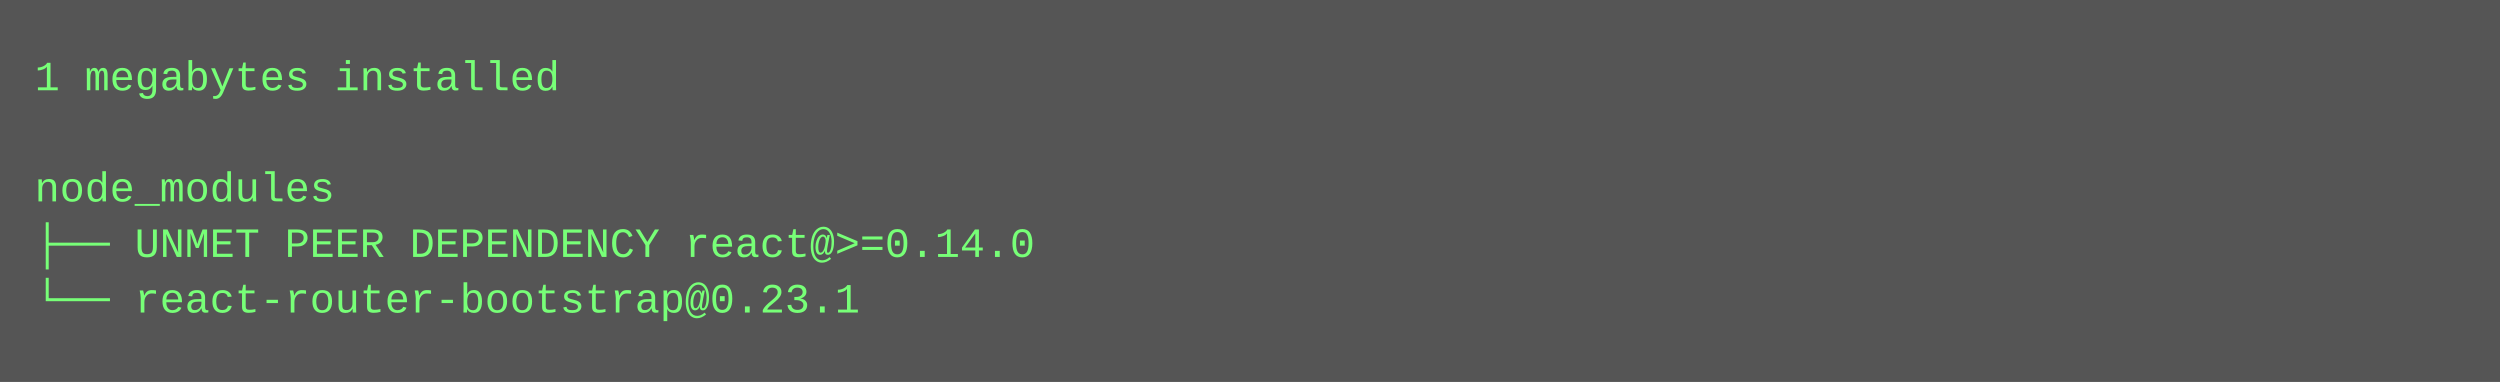
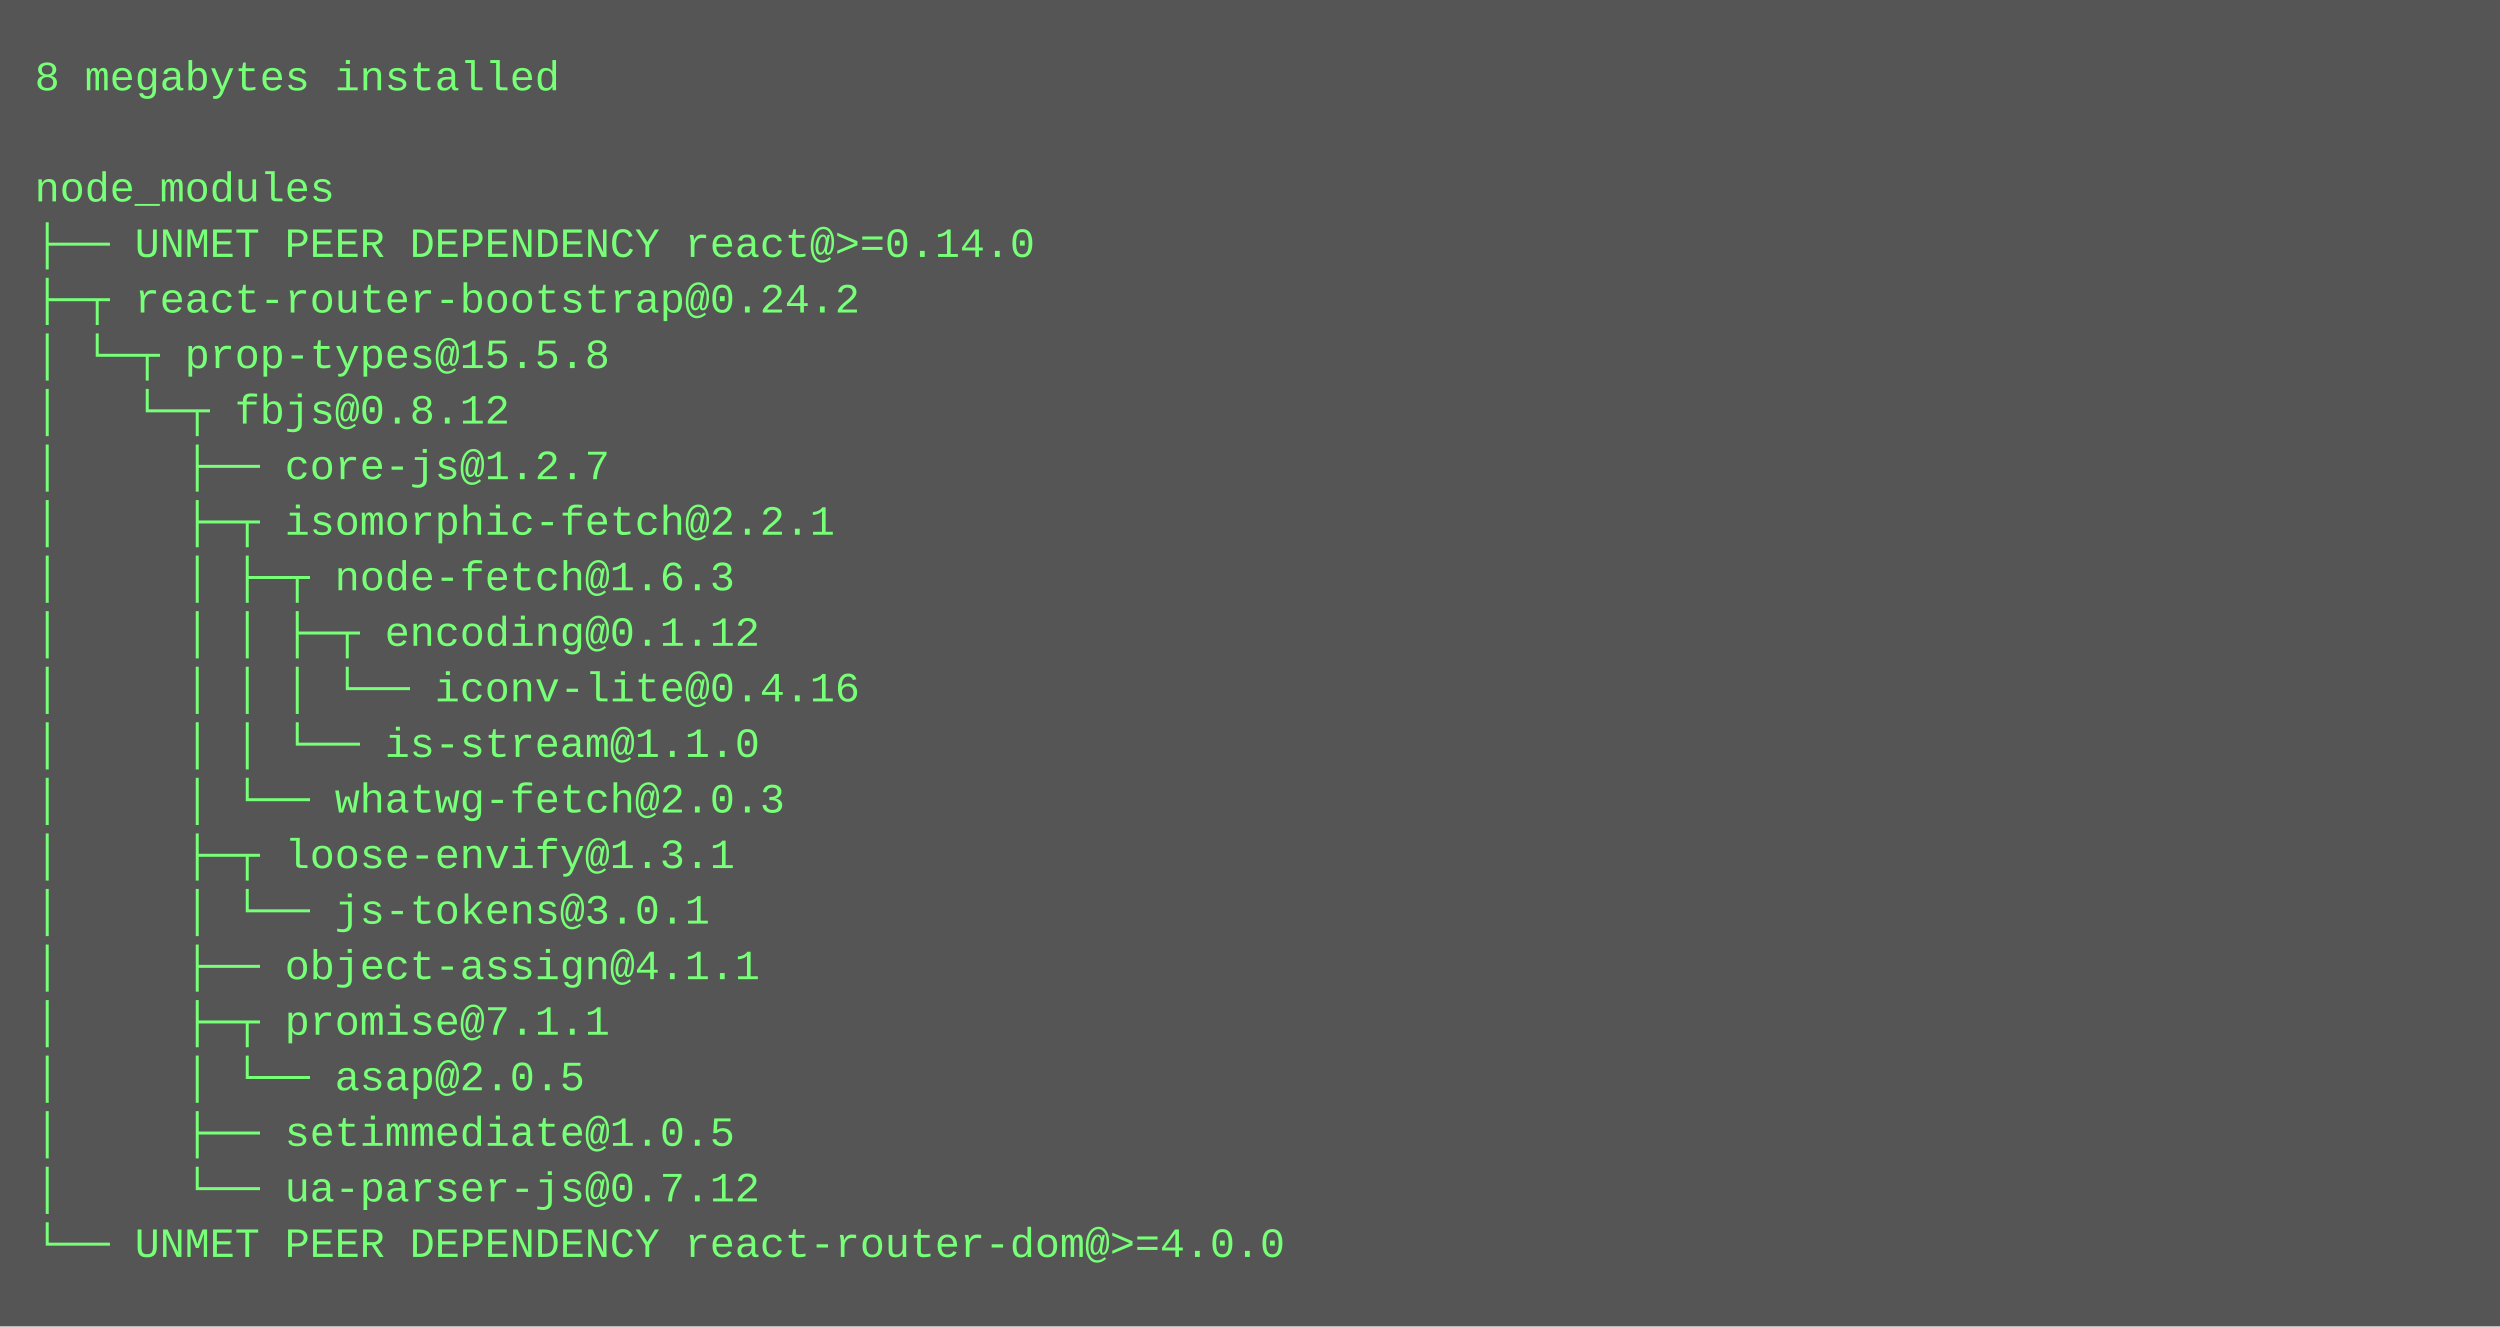
- <svg xmlns="http://www.w3.org/2000/svg" height="110" width="720">
-   <rect height="110" fill="#555" width="720" />
+ <svg xmlns="http://www.w3.org/2000/svg" height="382" width="720">
+   <rect height="382" fill="#555" width="720" />
  <text fill="#7f7" font-family="Courier New" font-size="12" xml:space="preserve">
-     <tspan x="10" y="26">1 megabytes installed</tspan>
+     <tspan x="10" y="26">8 megabytes installed</tspan>
    <tspan x="10" y="42" />
    <tspan x="10" y="58">node_modules</tspan>
    <tspan x="10" y="74">├── UNMET PEER DEPENDENCY react@&gt;=0.14.0</tspan>
-     <tspan x="10" y="90">└── react-router-bootstrap@0.23.1</tspan>
+     <tspan x="10" y="90">├─┬ react-router-bootstrap@0.24.2 </tspan>
+     <tspan x="10" y="106">│ └─┬ prop-types@15.5.8 </tspan>
+     <tspan x="10" y="122">│   └─┬ fbjs@0.8.12 </tspan>
+     <tspan x="10" y="138">│     ├── core-js@1.2.7 </tspan>
+     <tspan x="10" y="154">│     ├─┬ isomorphic-fetch@2.2.1 </tspan>
+     <tspan x="10" y="170">│     │ ├─┬ node-fetch@1.6.3 </tspan>
+     <tspan x="10" y="186">│     │ │ ├─┬ encoding@0.1.12 </tspan>
+     <tspan x="10" y="202">│     │ │ │ └── iconv-lite@0.4.16 </tspan>
+     <tspan x="10" y="218">│     │ │ └── is-stream@1.1.0 </tspan>
+     <tspan x="10" y="234">│     │ └── whatwg-fetch@2.0.3 </tspan>
+     <tspan x="10" y="250">│     ├─┬ loose-envify@1.3.1 </tspan>
+     <tspan x="10" y="266">│     │ └── js-tokens@3.0.1 </tspan>
+     <tspan x="10" y="282">│     ├── object-assign@4.1.1 </tspan>
+     <tspan x="10" y="298">│     ├─┬ promise@7.1.1 </tspan>
+     <tspan x="10" y="314">│     │ └── asap@2.0.5 </tspan>
+     <tspan x="10" y="330">│     ├── setimmediate@1.0.5 </tspan>
+     <tspan x="10" y="346">│     └── ua-parser-js@0.7.12 </tspan>
+     <tspan x="10" y="362">└── UNMET PEER DEPENDENCY react-router-dom@&gt;=4.0.0</tspan>
  </text>
</svg>
